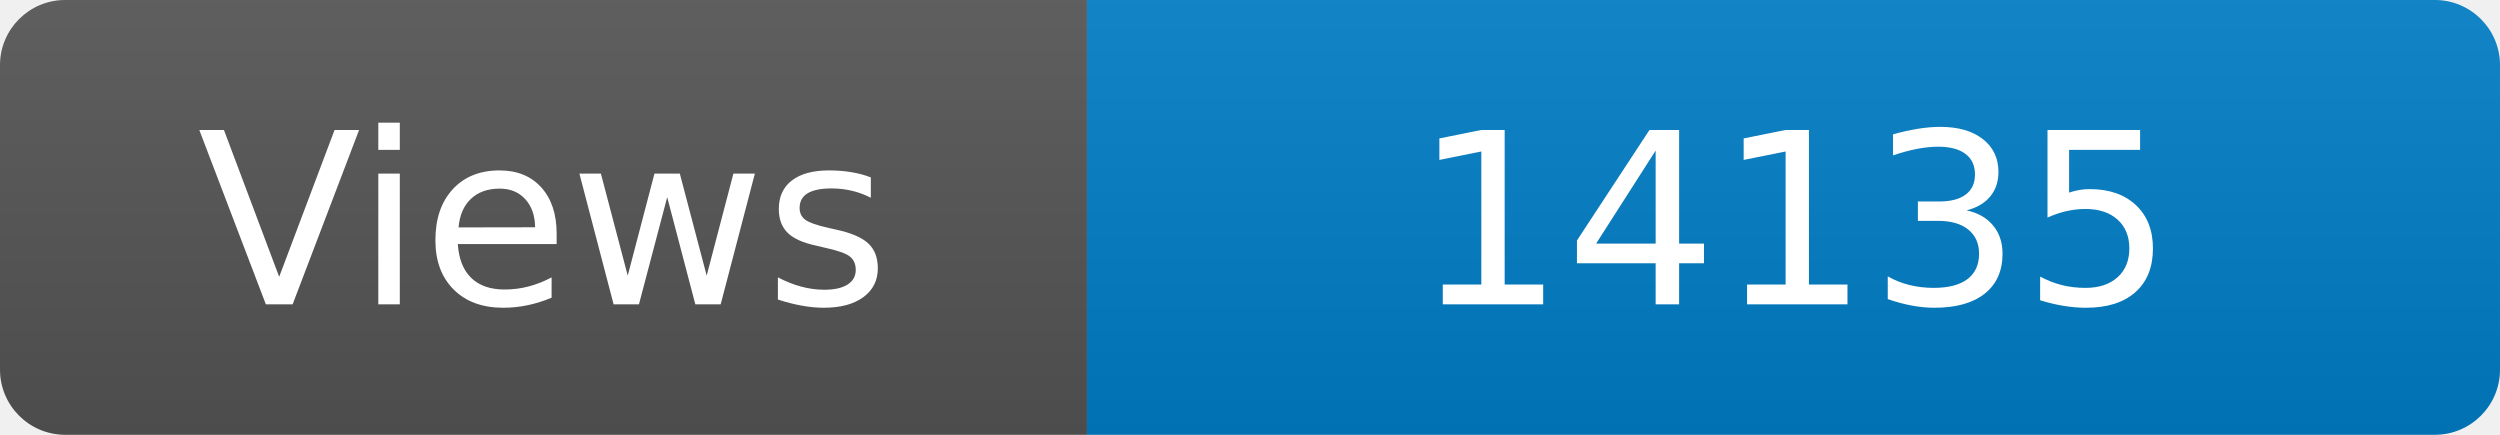
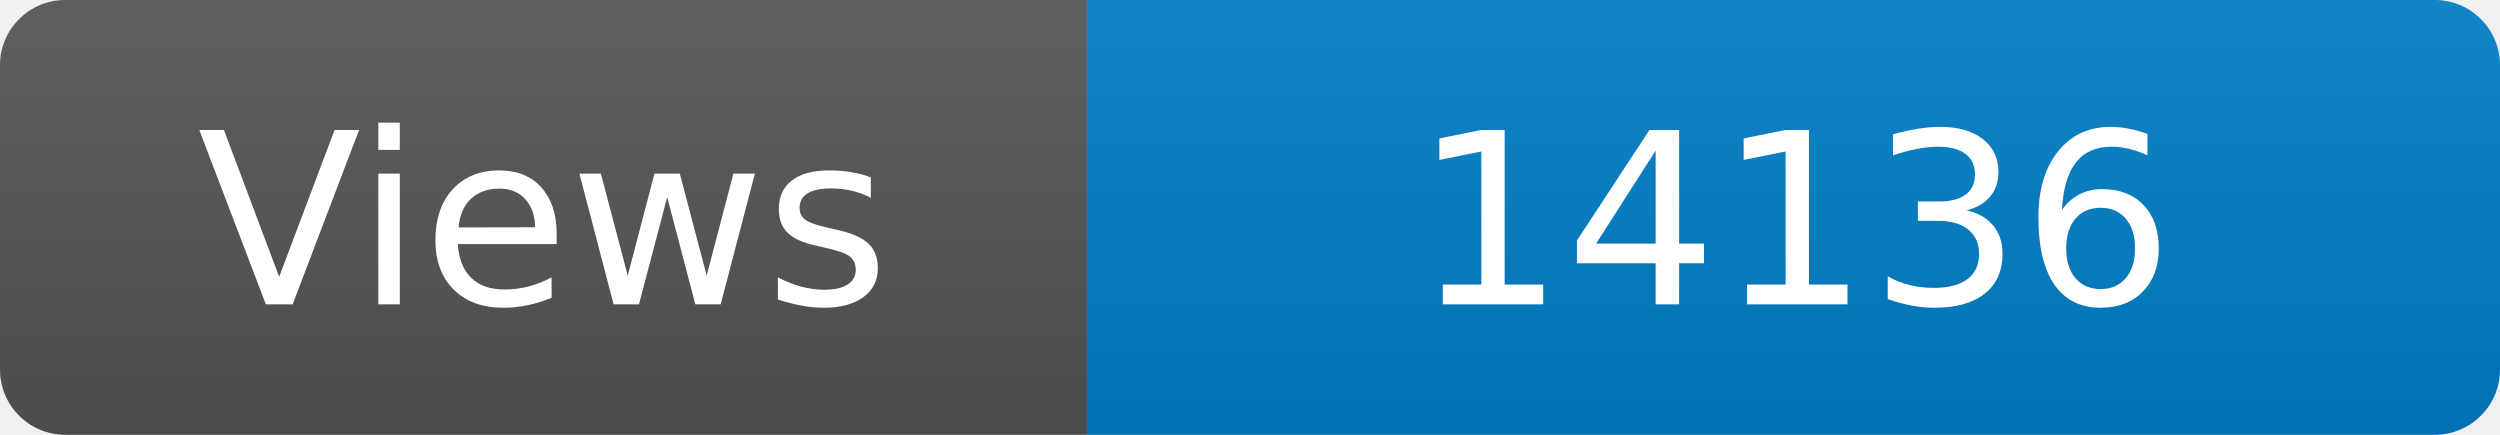
<svg xmlns="http://www.w3.org/2000/svg" width="115" height="20" role="img" aria-label="Maintained?: yes">
  <linearGradient id="s" x2="0" y2="100%">
    <stop offset="0" stop-color="#bbb" stop-opacity=".1" />
    <stop offset="1" stop-opacity=".1" />
  </linearGradient>
  <clipPath id="r">
    <rect width="115" height="20" rx="3" fill="#fff" />
  </clipPath>
  <g clip-path="url(#r)">
    <rect width="50" height="20" fill="#555" />
    <rect x="50" width="160" height="20" fill="#007ec6" />
    <rect width="115" height="20" fill="url(#s)" />
  </g>
  <g fill="#fff" text-anchor="middle" font-family="Verdana,Geneva,DejaVu Sans,sans-serif" font-size="110">
    <text x="250" y="140" transform="scale(.1)" fill="#fff">Views</text>
-     <text x="825" y="140" transform="scale(.1)" fill="#fff">14135</text>
+     <text x="825" y="140" transform="scale(.1)" fill="#fff">14136</text>
  </g>
</svg>
